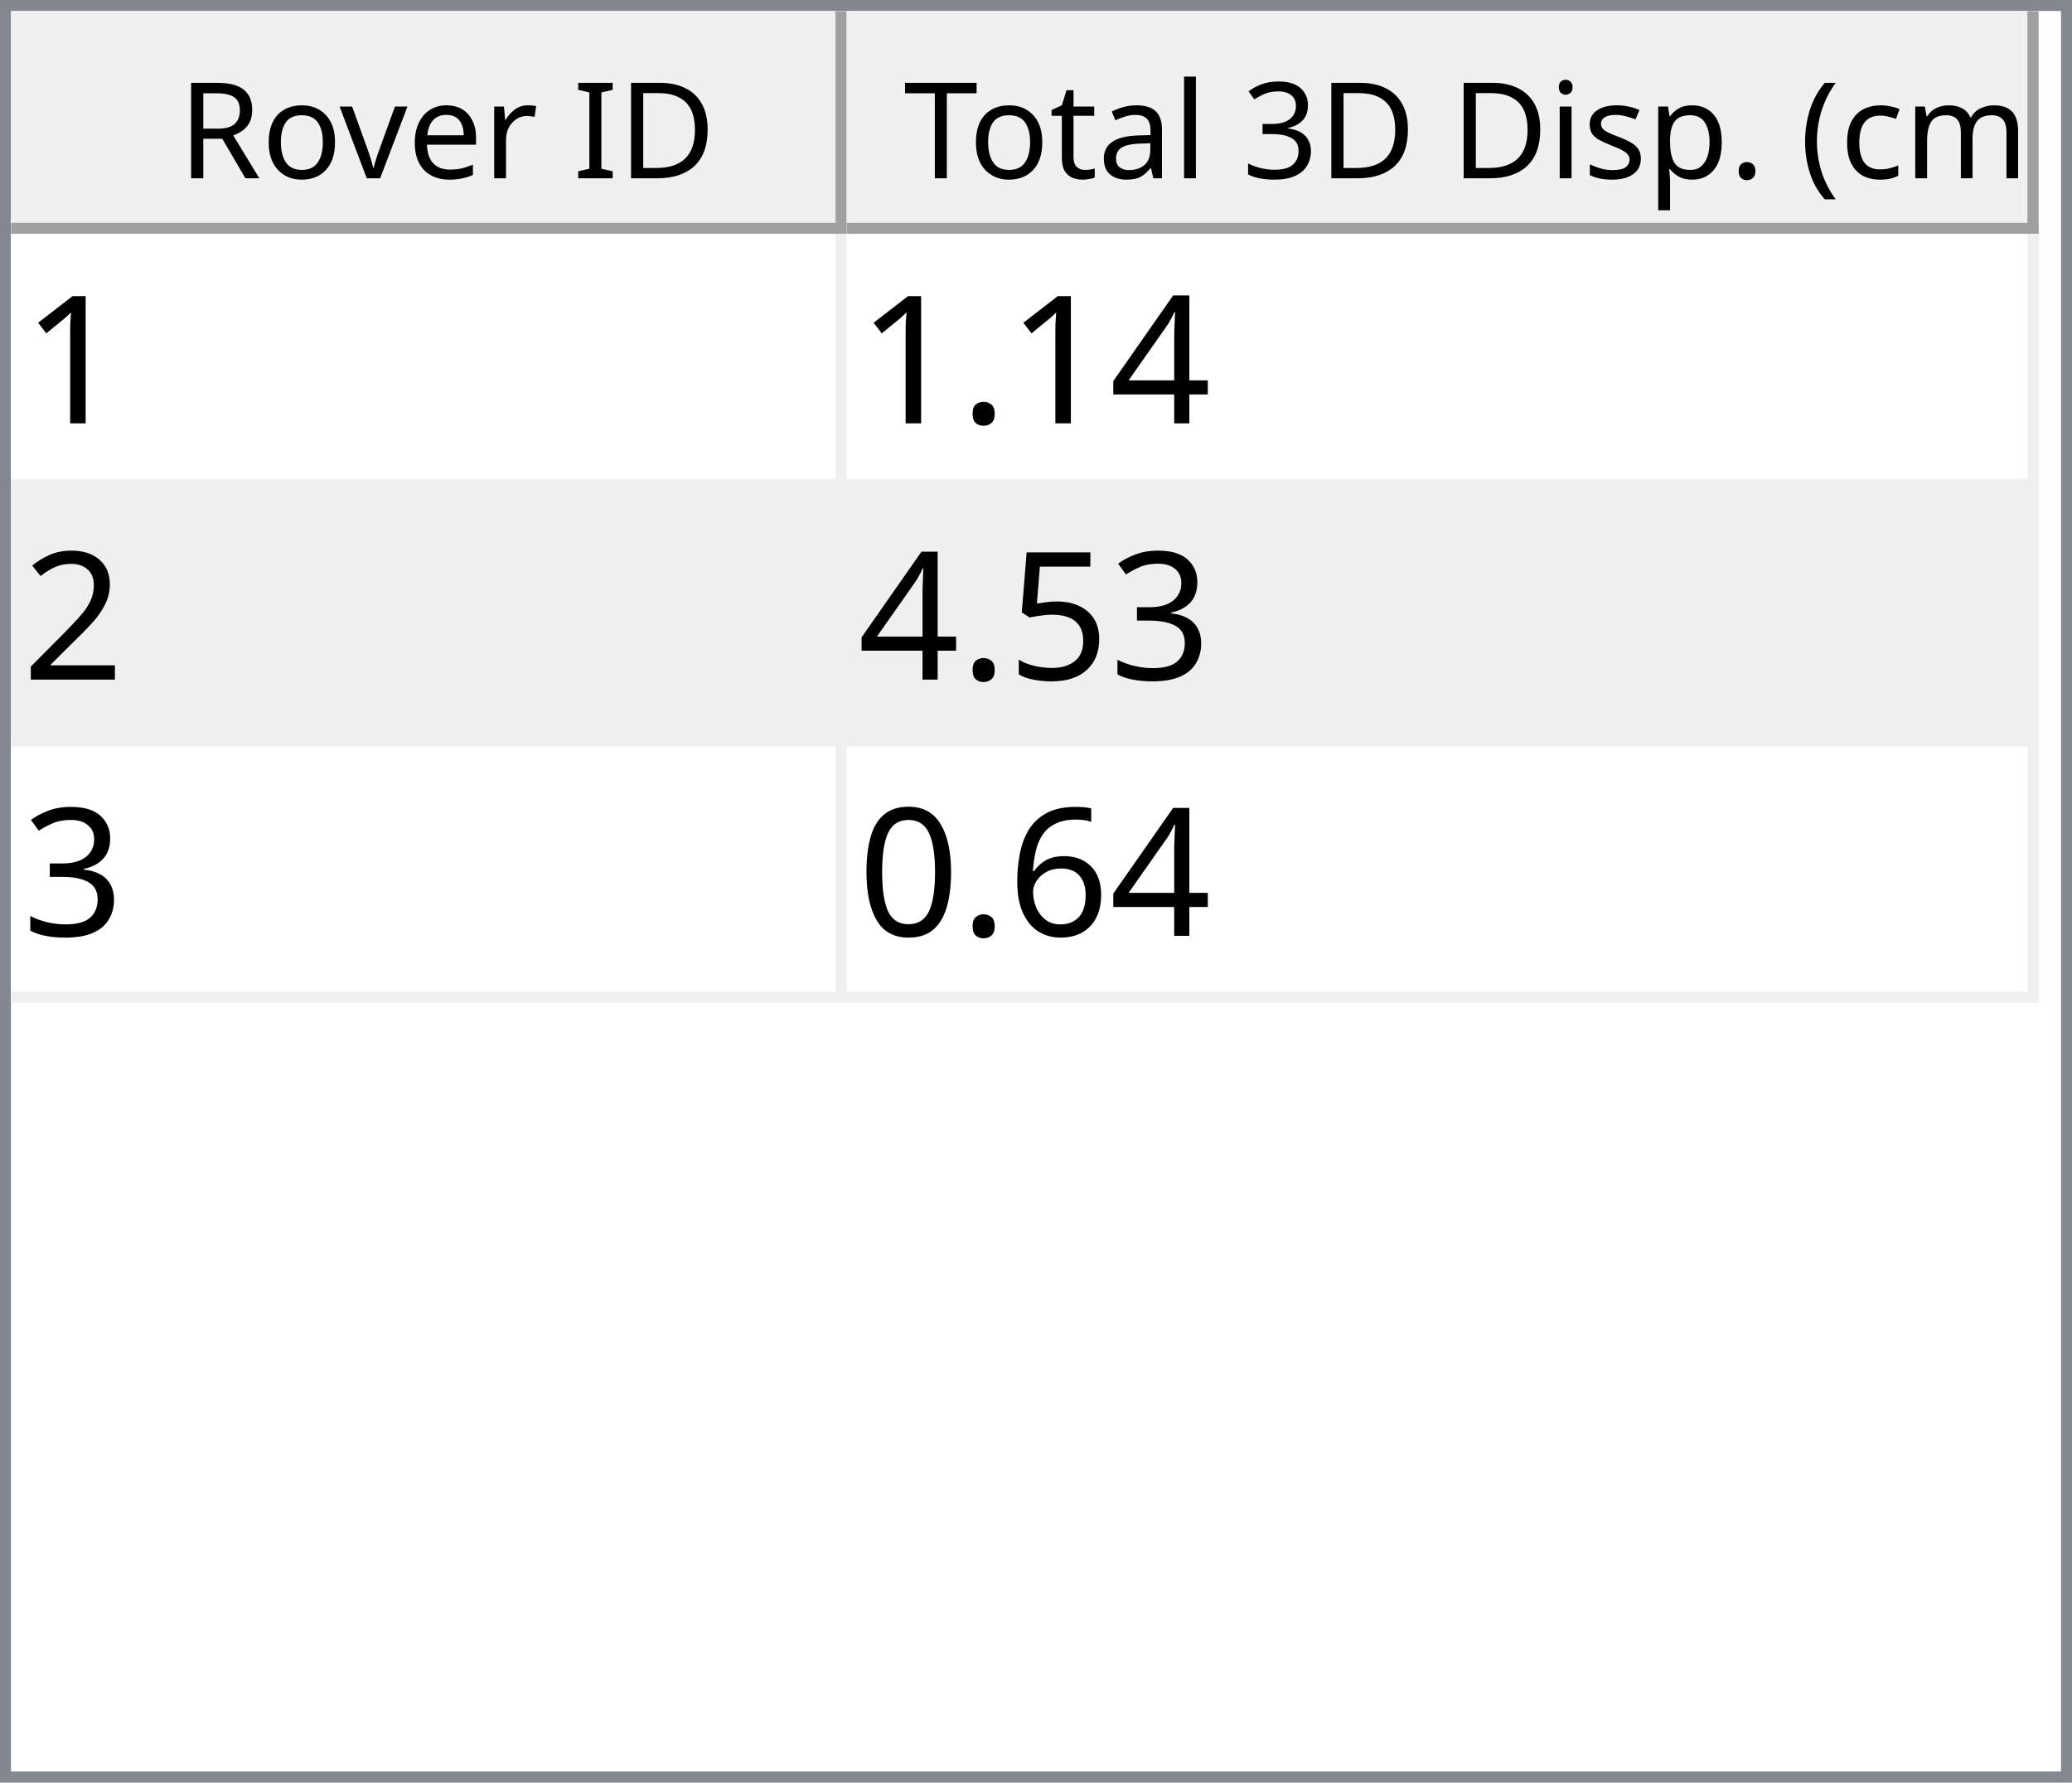
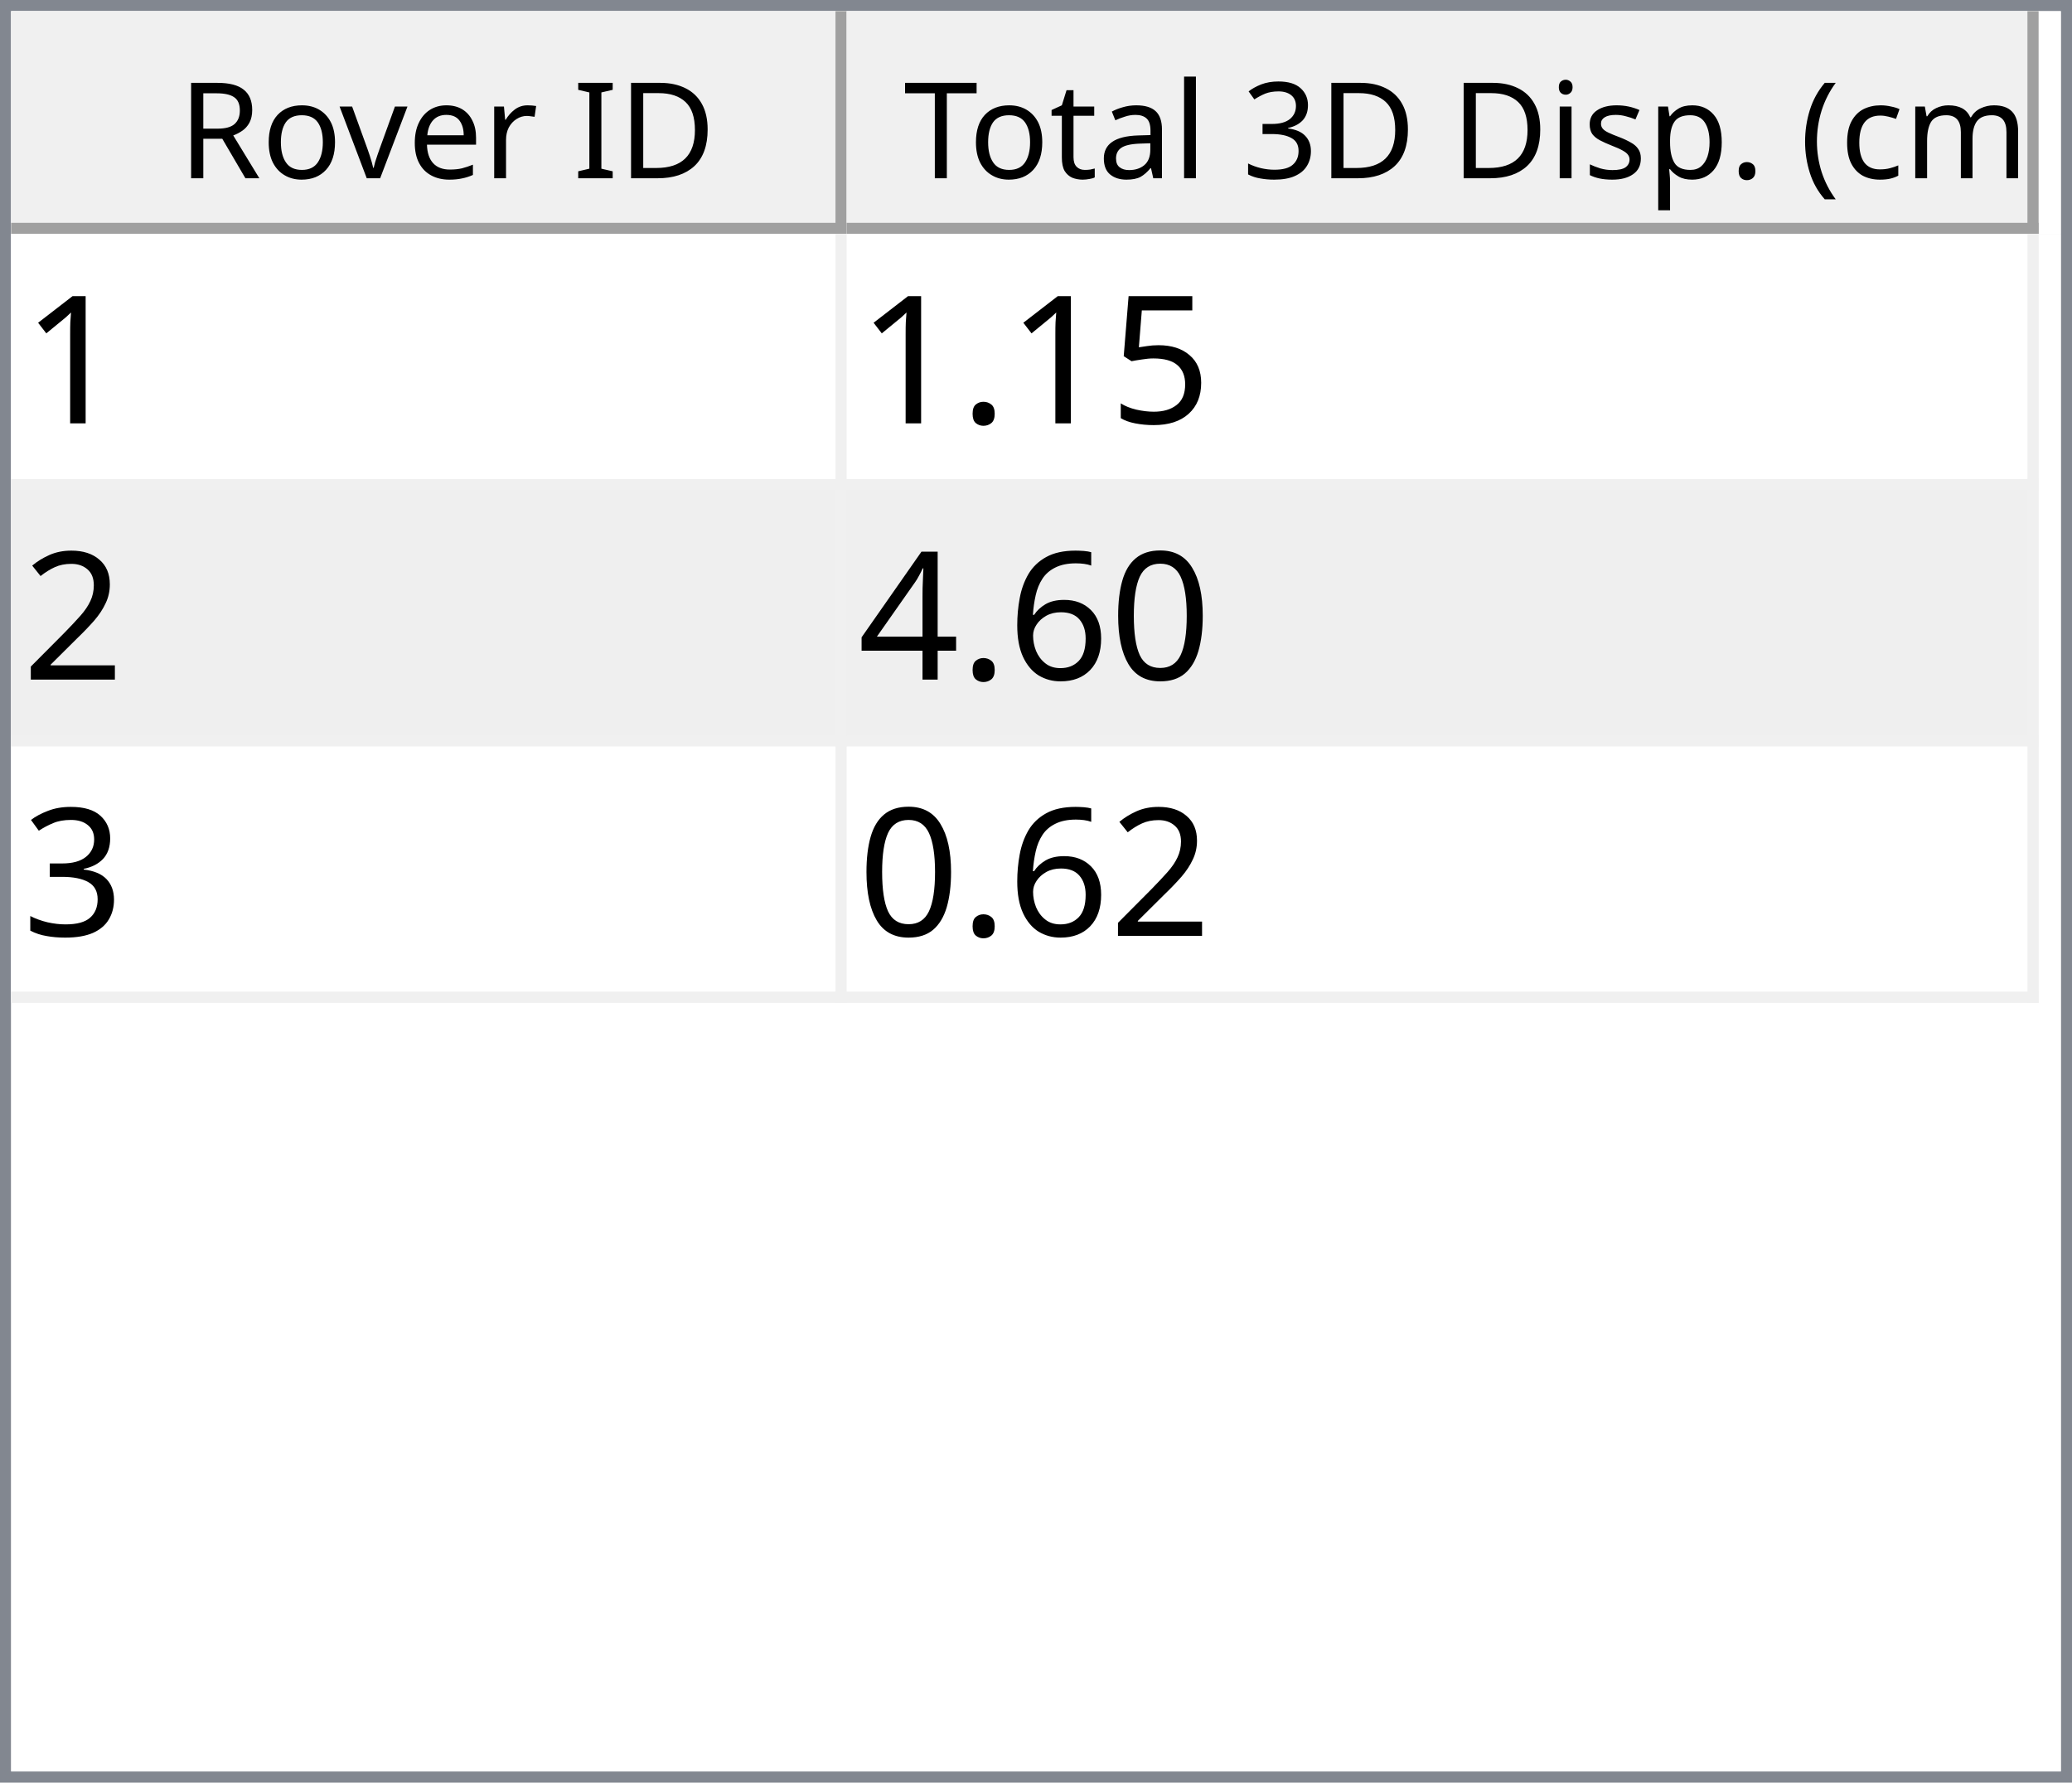
<svg xmlns="http://www.w3.org/2000/svg" style="fill-opacity:1; color-rendering:auto; color-interpolation:auto; text-rendering:auto; stroke:black; stroke-linecap:square; stroke-miterlimit:10; shape-rendering:auto; stroke-opacity:1; fill:black; stroke-dasharray:none; font-weight:normal; stroke-width:1; font-family:'Dialog'; font-style:normal; stroke-linejoin:miter; font-size:12px; stroke-dashoffset:0; image-rendering:auto;" width="186" height="160">
  <defs id="genericDefs" />
  <g>
    <defs id="defs1">
      <clipPath clipPathUnits="userSpaceOnUse" id="clipPath1">
        <path d="M0 0 L186 0 L186 160 L0 160 L0 0 Z" />
      </clipPath>
      <clipPath clipPathUnits="userSpaceOnUse" id="clipPath2">
        <path d="M0 0 L0 160 L186 160 L186 0 Z" />
      </clipPath>
      <clipPath clipPathUnits="userSpaceOnUse" id="clipPath3">
        <path d="M0 0 L0 20 L184 20 L184 0 Z" />
      </clipPath>
      <clipPath clipPathUnits="userSpaceOnUse" id="clipPath4">
        <path d="M0 0 L0 20 L75 20 L75 0 Z" />
      </clipPath>
      <clipPath clipPathUnits="userSpaceOnUse" id="clipPath5">
        <path d="M1 1 L1 19 L74 19 L74 1 Z" />
      </clipPath>
      <clipPath clipPathUnits="userSpaceOnUse" id="clipPath6">
        <path d="M0 0 L0 18 L73 18 L73 0 Z" />
      </clipPath>
      <clipPath clipPathUnits="userSpaceOnUse" id="clipPath7">
        <path d="M-0.5 -0.5 L-0.5 19.5 L74.5 19.5 L74.5 -0.5 Z" />
      </clipPath>
      <clipPath clipPathUnits="userSpaceOnUse" id="clipPath8">
        <path d="M0 0 L0 20 L107 20 L107 0 Z" />
      </clipPath>
      <clipPath clipPathUnits="userSpaceOnUse" id="clipPath9">
        <path d="M1 1 L1 19 L106 19 L106 1 Z" />
      </clipPath>
      <clipPath clipPathUnits="userSpaceOnUse" id="clipPath10">
        <path d="M0 0 L0 18 L105 18 L105 0 Z" />
      </clipPath>
      <clipPath clipPathUnits="userSpaceOnUse" id="clipPath11">
        <path d="M-0.5 -0.5 L-0.5 19.5 L106.5 19.5 L106.5 -0.5 Z" />
      </clipPath>
      <clipPath clipPathUnits="userSpaceOnUse" id="clipPath12">
        <path d="M0 0 L0 138 L184 138 L184 0 Z" />
      </clipPath>
      <clipPath clipPathUnits="userSpaceOnUse" id="clipPath13">
        <path d="M0 0 L0 69 L182 69 L182 0 Z" />
      </clipPath>
      <clipPath clipPathUnits="userSpaceOnUse" id="clipPath14">
        <path d="M-0.5 -0.5 L-0.5 68.5 L181.5 68.5 L181.5 -0.5 Z" />
      </clipPath>
      <clipPath clipPathUnits="userSpaceOnUse" id="clipPath15">
        <path d="M0 0 L0 22 L74 22 L74 0 Z" />
      </clipPath>
      <clipPath clipPathUnits="userSpaceOnUse" id="clipPath16">
        <path d="M0 0 L0 22 L106 22 L106 0 Z" />
      </clipPath>
      <font horiz-adv-x="64.551" id="font1">
        <font-face ascent="107.91" descent="25.098" units-per-em="100" style="font-style:normal; font-family:Segoe UI; font-weight:normal;" />
        <missing-glyph horiz-adv-x="64.551" d="M8.109 0 L8.109 68.266 L56.453 68.266 L56.453 0 L8.109 0 ZM15.328 7.234 L49.219 7.234 L49.219 61.031 L15.328 61.031 L15.328 7.234 Z" />
        <glyph unicode="D" horiz-adv-x="70.117" d="M9.188 0 L9.188 70.016 L28.516 70.016 Q65.531 70.016 65.531 35.891 Q65.531 19.672 55.25 9.836 Q44.969 0 27.734 0 L9.188 0 ZM17.391 62.594 L17.391 7.422 L27.828 7.422 Q41.609 7.422 49.273 14.797 Q56.938 22.172 56.938 35.688 Q56.938 62.594 28.328 62.594 L17.391 62.594 Z" />
        <glyph unicode="I" horiz-adv-x="26.611" d="M17.391 0 L9.188 0 L9.188 70.016 L17.391 70.016 L17.391 0 Z" />
        <glyph unicode=" " horiz-adv-x="27.393" d="" />
        <glyph unicode="r" horiz-adv-x="34.766" d="M34.188 41.891 Q32.078 43.5 28.125 43.5 Q23 43.5 19.555 38.672 Q16.109 33.844 16.109 25.484 L16.109 0 L8.109 0 L8.109 50 L16.109 50 L16.109 39.703 L16.312 39.703 Q18.016 44.969 21.531 47.922 Q25.047 50.875 29.391 50.875 Q32.516 50.875 34.188 50.203 L34.188 41.891 Z" />
        <glyph unicode="e" horiz-adv-x="52.295" d="M48.297 23 L12.984 23 Q13.188 14.656 17.484 10.109 Q21.781 5.562 29.297 5.562 Q37.75 5.562 44.828 11.141 L44.828 3.609 Q38.234 -1.172 27.391 -1.172 Q16.797 -1.172 10.742 5.641 Q4.688 12.453 4.688 24.812 Q4.688 36.469 11.305 43.82 Q17.922 51.172 27.734 51.172 Q37.547 51.172 42.922 44.828 Q48.297 38.484 48.297 27.203 L48.297 23 ZM40.094 29.781 Q40.047 36.719 36.75 40.578 Q33.453 44.438 27.594 44.438 Q21.922 44.438 17.969 40.383 Q14.016 36.328 13.094 29.781 L40.094 29.781 Z" />
        <glyph unicode="v" horiz-adv-x="47.9" d="M47.406 50 L27.484 0 L19.625 0 L0.688 50 L9.469 50 L22.172 13.672 Q23.578 9.672 23.922 6.688 L24.125 6.688 Q24.609 10.453 25.688 13.484 L38.969 50 L47.406 50 Z" />
        <glyph unicode="o" horiz-adv-x="58.594" d="M29 -1.172 Q17.922 -1.172 11.305 5.836 Q4.688 12.844 4.688 24.422 Q4.688 37.016 11.57 44.094 Q18.453 51.172 30.172 51.172 Q41.359 51.172 47.633 44.289 Q53.906 37.406 53.906 25.203 Q53.906 13.234 47.141 6.031 Q40.375 -1.172 29 -1.172 ZM29.594 44.438 Q21.875 44.438 17.383 39.188 Q12.891 33.938 12.891 24.703 Q12.891 15.828 17.43 10.695 Q21.969 5.562 29.594 5.562 Q37.359 5.562 41.531 10.594 Q45.703 15.625 45.703 24.906 Q45.703 34.281 41.531 39.359 Q37.359 44.438 29.594 44.438 Z" />
        <glyph unicode="R" horiz-adv-x="59.814" d="M59.375 0 L49.609 0 L37.891 19.625 Q36.281 22.359 34.766 24.289 Q33.25 26.219 31.664 27.438 Q30.078 28.656 28.25 29.219 Q26.422 29.781 24.125 29.781 L17.391 29.781 L17.391 0 L9.188 0 L9.188 70.016 L30.078 70.016 Q34.672 70.016 38.555 68.867 Q42.438 67.719 45.289 65.375 Q48.141 63.031 49.758 59.547 Q51.375 56.062 51.375 51.375 Q51.375 47.703 50.273 44.656 Q49.172 41.609 47.148 39.211 Q45.125 36.812 42.266 35.133 Q39.406 33.453 35.844 32.516 L35.844 32.328 Q37.594 31.547 38.891 30.547 Q40.188 29.547 41.359 28.18 Q42.531 26.812 43.68 25.078 Q44.828 23.344 46.234 21.047 L59.375 0 ZM17.391 62.594 L17.391 37.203 L28.516 37.203 Q31.594 37.203 34.203 38.133 Q36.812 39.062 38.719 40.797 Q40.625 42.531 41.703 45.047 Q42.781 47.562 42.781 50.688 Q42.781 56.297 39.141 59.445 Q35.5 62.594 28.609 62.594 L17.391 62.594 Z" />
        <glyph unicode=")" horiz-adv-x="30.176" d="M8.297 -15.922 L1.172 -15.922 Q16.406 2.344 16.406 26.812 Q16.406 51.469 1.078 70.016 L8.297 70.016 Q23.531 52.156 23.531 26.703 Q23.531 1.375 8.297 -15.922 Z" />
        <glyph unicode="m" horiz-adv-x="86.133" d="M79.109 0 L71.094 0 L71.094 28.719 Q71.094 37.016 68.531 40.727 Q65.969 44.438 59.906 44.438 Q54.781 44.438 51.195 39.75 Q47.609 35.062 47.609 28.516 L47.609 0 L39.594 0 L39.594 29.688 Q39.594 44.438 28.219 44.438 Q22.953 44.438 19.531 40.016 Q16.109 35.594 16.109 28.516 L16.109 0 L8.109 0 L8.109 50 L16.109 50 L16.109 42.094 L16.312 42.094 Q21.625 51.172 31.844 51.172 Q36.969 51.172 40.773 48.312 Q44.578 45.453 46 40.828 Q51.562 51.172 62.594 51.172 Q79.109 51.172 79.109 30.812 L79.109 0 Z" />
        <glyph unicode="c" horiz-adv-x="46.191" d="M42.188 2.297 Q36.422 -1.172 28.516 -1.172 Q17.828 -1.172 11.258 5.789 Q4.688 12.75 4.688 23.828 Q4.688 36.188 11.766 43.68 Q18.844 51.172 30.672 51.172 Q37.25 51.172 42.281 48.734 L42.281 40.531 Q36.719 44.438 30.375 44.438 Q22.703 44.438 17.797 38.945 Q12.891 33.453 12.891 24.516 Q12.891 15.719 17.508 10.641 Q22.125 5.562 29.891 5.562 Q36.422 5.562 42.188 9.906 L42.188 2.297 Z" />
        <glyph unicode="(" horiz-adv-x="30.176" d="M29.109 -15.922 L21.969 -15.922 Q6.844 1.375 6.844 26.703 Q6.844 52.156 21.969 70.016 L29.203 70.016 Q13.875 51.469 13.875 26.812 Q13.875 2.344 29.109 -15.922 Z" />
        <glyph unicode="." horiz-adv-x="21.68" d="M10.891 -1.078 Q8.641 -1.078 7.055 0.539 Q5.469 2.156 5.469 4.391 Q5.469 6.641 7.055 8.273 Q8.641 9.906 10.891 9.906 Q13.188 9.906 14.797 8.273 Q16.406 6.641 16.406 4.391 Q16.406 2.156 14.797 0.539 Q13.188 -1.078 10.891 -1.078 Z" />
        <glyph unicode="p" horiz-adv-x="58.789" d="M16.312 7.234 L16.109 7.234 L16.109 -23 L8.109 -23 L8.109 50 L16.109 50 L16.109 41.219 L16.312 41.219 Q22.219 51.172 33.594 51.172 Q43.266 51.172 48.688 44.461 Q54.109 37.75 54.109 26.469 Q54.109 13.922 48 6.375 Q41.891 -1.172 31.297 -1.172 Q21.578 -1.172 16.312 7.234 ZM16.109 27.391 L16.109 20.406 Q16.109 14.203 20.141 9.883 Q24.172 5.562 30.375 5.562 Q37.641 5.562 41.773 11.133 Q45.906 16.703 45.906 26.609 Q45.906 34.969 42.047 39.703 Q38.188 44.438 31.594 44.438 Q24.609 44.438 20.359 39.578 Q16.109 34.719 16.109 27.391 Z" />
        <glyph unicode="s" horiz-adv-x="42.432" d="M5.078 1.812 L5.078 10.406 Q11.625 5.562 19.484 5.562 Q30.031 5.562 30.031 12.594 Q30.031 14.594 29.125 15.992 Q28.219 17.391 26.68 18.461 Q25.141 19.531 23.07 20.383 Q21 21.234 18.609 22.172 Q15.281 23.484 12.766 24.828 Q10.25 26.172 8.57 27.859 Q6.891 29.547 6.031 31.695 Q5.172 33.844 5.172 36.719 Q5.172 40.234 6.789 42.945 Q8.406 45.656 11.086 47.484 Q13.766 49.312 17.211 50.242 Q20.656 51.172 24.312 51.172 Q30.812 51.172 35.938 48.922 L35.938 40.828 Q30.422 44.438 23.25 44.438 Q21 44.438 19.195 43.922 Q17.391 43.406 16.094 42.477 Q14.797 41.547 14.086 40.258 Q13.375 38.969 13.375 37.406 Q13.375 35.453 14.086 34.133 Q14.797 32.812 16.164 31.789 Q17.531 30.766 19.484 29.938 Q21.438 29.109 23.922 28.125 Q27.25 26.859 29.883 25.516 Q32.516 24.172 34.375 22.484 Q36.234 20.797 37.234 18.602 Q38.234 16.406 38.234 13.375 Q38.234 9.672 36.602 6.938 Q34.969 4.203 32.234 2.398 Q29.5 0.594 25.93 -0.289 Q22.359 -1.172 18.453 -1.172 Q10.75 -1.172 5.078 1.812 Z" />
        <glyph unicode="i" horiz-adv-x="24.219" d="M12.203 62.703 Q10.062 62.703 8.547 64.164 Q7.031 65.625 7.031 67.875 Q7.031 70.125 8.547 71.609 Q10.062 73.094 12.203 73.094 Q14.406 73.094 15.945 71.609 Q17.484 70.125 17.484 67.875 Q17.484 65.719 15.945 64.211 Q14.406 62.703 12.203 62.703 ZM16.109 0 L8.109 0 L8.109 50 L16.109 50 L16.109 0 Z" />
        <glyph unicode="3" horiz-adv-x="53.906" d="M46.531 19.828 Q46.531 15.094 44.75 11.211 Q42.969 7.328 39.719 4.57 Q36.469 1.812 31.93 0.297 Q27.391 -1.219 21.922 -1.219 Q11.922 -1.219 6 2.594 L6 11.188 Q13.094 5.609 22.219 5.609 Q25.875 5.609 28.828 6.539 Q31.781 7.469 33.906 9.227 Q36.031 10.984 37.18 13.477 Q38.328 15.969 38.328 19.094 Q38.328 32.812 18.797 32.812 L12.984 32.812 L12.984 39.594 L18.5 39.594 Q35.797 39.594 35.797 52.484 Q35.797 64.406 22.609 64.406 Q15.188 64.406 8.688 59.422 L8.688 67.188 Q15.375 71.188 24.609 71.188 Q29 71.188 32.57 69.969 Q36.141 68.75 38.68 66.555 Q41.219 64.359 42.609 61.281 Q44 58.203 44 54.5 Q44 40.672 30.031 36.719 L30.031 36.531 Q33.594 36.141 36.625 34.797 Q39.656 33.453 41.852 31.305 Q44.047 29.156 45.289 26.25 Q46.531 23.344 46.531 19.828 Z" />
        <glyph unicode="l" horiz-adv-x="24.219" d="M16.109 0 L8.109 0 L8.109 74.031 L16.109 74.031 L16.109 0 Z" />
        <glyph unicode="a" horiz-adv-x="50.879" d="M43.891 0 L35.891 0 L35.891 7.812 L35.688 7.812 Q30.469 -1.172 20.312 -1.172 Q12.844 -1.172 8.617 2.781 Q4.391 6.734 4.391 13.281 Q4.391 27.297 20.906 29.594 L35.891 31.688 Q35.891 44.438 25.594 44.438 Q16.547 44.438 9.281 38.281 L9.281 46.484 Q16.656 51.172 26.266 51.172 Q43.891 51.172 43.891 32.516 L43.891 0 ZM35.891 25.297 L23.828 23.641 Q18.266 22.859 15.43 20.875 Q12.594 18.891 12.594 13.875 Q12.594 10.203 15.211 7.883 Q17.828 5.562 22.172 5.562 Q28.125 5.562 32.008 9.742 Q35.891 13.922 35.891 20.312 L35.891 25.297 Z" />
        <glyph unicode="t" horiz-adv-x="33.887" d="M31.297 0.484 Q28.469 -1.078 23.828 -1.078 Q10.688 -1.078 10.688 13.578 L10.688 43.172 L2.094 43.172 L2.094 50 L10.688 50 L10.688 62.203 L18.703 64.797 L18.703 50 L31.297 50 L31.297 43.172 L18.703 43.172 L18.703 14.984 Q18.703 9.969 20.414 7.82 Q22.125 5.672 26.078 5.672 Q29.109 5.672 31.297 7.328 L31.297 0.484 Z" />
        <glyph unicode="T" horiz-adv-x="52.393" d="M50.594 62.594 L30.375 62.594 L30.375 0 L22.172 0 L22.172 62.594 L2 62.594 L2 70.016 L50.594 70.016 L50.594 62.594 Z" />
      </font>
      <font horiz-adv-x="75.0" id="font2">
        <font-face ascent="100.537" descent="21.973" units-per-em="100" style="font-style:normal; font-family:sans-serif; font-weight:normal;" />
        <missing-glyph horiz-adv-x="75.0" d="M12.5 0 L12.5 62.5 L62.5 62.5 L62.5 0 L12.5 0 ZM14.062 1.562 L60.938 1.562 L60.938 60.938 L14.062 60.938 L14.062 1.562 Z" />
        <glyph unicode="1" horiz-adv-x="55.615" d="M37.25 0 L28.469 0 L28.469 56 Q25.297 52.984 20.141 49.953 Q14.984 46.922 10.891 45.406 L10.891 53.906 Q18.266 57.375 23.781 62.305 Q29.297 67.234 31.594 71.875 L37.25 71.875 L37.25 0 Z" />
-         <glyph unicode="4" horiz-adv-x="55.615" d="M32.328 0 L32.328 17.141 L1.266 17.141 L1.266 25.203 L33.938 71.578 L41.109 71.578 L41.109 25.203 L50.781 25.203 L50.781 17.141 L41.109 17.141 L41.109 0 L32.328 0 ZM32.328 25.203 L32.328 57.469 L9.906 25.203 L32.328 25.203 Z" />
+         <glyph unicode="5" horiz-adv-x="55.615" d="M4.156 18.75 L13.375 19.531 Q14.406 12.797 18.141 9.398 Q21.875 6 27.156 6 Q33.5 6 37.891 10.789 Q42.281 15.578 42.281 23.484 Q42.281 31 38.062 35.352 Q33.844 39.703 27 39.703 Q22.75 39.703 19.336 37.773 Q15.922 35.844 13.969 32.766 L5.719 33.844 L12.641 70.609 L48.25 70.609 L48.25 62.203 L19.672 62.203 L15.828 42.969 Q22.266 47.469 29.344 47.469 Q38.719 47.469 45.164 40.969 Q51.609 34.469 51.609 24.266 Q51.609 14.547 45.953 7.469 Q39.062 -1.219 27.156 -1.219 Q17.391 -1.219 11.211 4.25 Q5.031 9.719 4.156 18.75 Z" />
        <glyph unicode="." horiz-adv-x="27.783" d="M9.078 0 L9.078 10.016 L19.094 10.016 L19.094 0 L9.078 0 Z" />
        <glyph unicode="2" horiz-adv-x="55.615" d="M50.344 8.453 L50.344 0 L3.031 0 Q2.938 3.172 4.047 6.109 Q5.859 10.938 9.836 15.625 Q13.812 20.312 21.344 26.469 Q33.016 36.031 37.117 41.625 Q41.219 47.219 41.219 52.203 Q41.219 57.422 37.477 61.008 Q33.734 64.594 27.734 64.594 Q21.391 64.594 17.578 60.789 Q13.766 56.984 13.719 50.25 L4.688 51.172 Q5.609 61.281 11.664 66.578 Q17.719 71.875 27.938 71.875 Q38.234 71.875 44.242 66.164 Q50.25 60.453 50.25 52 Q50.25 47.703 48.492 43.555 Q46.734 39.406 42.656 34.812 Q38.578 30.219 29.109 22.219 Q21.188 15.578 18.945 13.211 Q16.703 10.844 15.234 8.453 L50.344 8.453 Z" />
+         <glyph unicode="0" horiz-adv-x="55.615" d="M4.156 35.297 Q4.156 48 6.766 55.742 Q9.375 63.484 14.523 67.68 Q19.672 71.875 27.484 71.875 Q33.25 71.875 37.594 69.555 Q41.938 67.234 44.773 62.867 Q47.609 58.5 49.219 52.227 Q50.828 45.953 50.828 35.297 Q50.828 22.703 48.242 14.969 Q45.656 7.234 40.508 3.008 Q35.359 -1.219 27.484 -1.219 Q17.141 -1.219 11.234 6.203 Q4.156 15.141 4.156 35.297 ZM13.188 35.297 Q13.188 17.672 17.312 11.836 Q21.438 6 27.484 6 Q33.547 6 37.672 11.859 Q41.797 17.719 41.797 35.297 Q41.797 52.984 37.672 58.789 Q33.547 64.594 27.391 64.594 Q21.344 64.594 17.719 59.469 Q13.188 52.938 13.188 35.297 Z" />
+         <glyph unicode="6" horiz-adv-x="55.615" d="M49.75 54.047 L41.016 53.375 Q39.844 58.547 37.703 60.891 Q34.125 64.656 28.906 64.656 Q24.703 64.656 21.531 62.312 Q17.391 59.281 14.992 53.469 Q12.594 47.656 12.5 36.922 Q15.672 41.75 20.266 44.094 Q24.859 46.438 29.891 46.438 Q38.672 46.438 44.852 39.969 Q51.031 33.5 51.031 23.25 Q51.031 16.5 48.125 10.719 Q45.219 4.938 40.141 1.859 Q35.062 -1.219 28.609 -1.219 Q17.625 -1.219 10.695 6.859 Q3.766 14.938 3.766 33.5 Q3.766 54.25 11.422 63.672 Q18.109 71.875 29.438 71.875 Q37.891 71.875 43.289 67.141 Q48.688 62.406 49.75 54.047 ZM13.875 23.188 Q13.875 18.656 15.797 14.508 Q17.719 10.359 21.188 8.18 Q24.656 6 28.469 6 Q34.031 6 38.039 10.492 Q42.047 14.984 42.047 22.703 Q42.047 30.125 38.086 34.398 Q34.125 38.672 28.125 38.672 Q22.172 38.672 18.023 34.398 Q13.875 30.125 13.875 23.188 Z" />
+         <glyph unicode="4" horiz-adv-x="55.615" d="M32.328 0 L32.328 17.141 L1.266 17.141 L1.266 25.203 L33.938 71.578 L41.109 71.578 L41.109 25.203 L50.781 25.203 L50.781 17.141 L41.109 17.141 L41.109 0 L32.328 0 ZM32.328 25.203 L32.328 57.469 L9.906 25.203 L32.328 25.203 Z" />
        <glyph unicode="3" horiz-adv-x="55.615" d="M4.203 18.891 L12.984 20.062 Q14.5 12.594 18.141 9.297 Q21.781 6 27 6 Q33.203 6 37.477 10.297 Q41.75 14.594 41.75 20.953 Q41.75 27 37.797 30.93 Q33.844 34.859 27.734 34.859 Q25.25 34.859 21.531 33.891 L22.516 41.609 Q23.391 41.5 23.922 41.5 Q29.547 41.5 34.039 44.43 Q38.531 47.359 38.531 53.469 Q38.531 58.297 35.258 61.477 Q31.984 64.656 26.812 64.656 Q21.688 64.656 18.266 61.43 Q14.844 58.203 13.875 51.766 L5.078 53.328 Q6.688 62.156 12.398 67.016 Q18.109 71.875 26.609 71.875 Q32.469 71.875 37.398 69.359 Q42.328 66.844 44.945 62.5 Q47.562 58.156 47.562 53.266 Q47.562 48.641 45.07 44.828 Q42.578 41.016 37.703 38.766 Q44.047 37.312 47.562 32.695 Q51.078 28.078 51.078 21.141 Q51.078 11.766 44.242 5.25 Q37.406 -1.266 26.953 -1.266 Q17.531 -1.266 11.305 4.352 Q5.078 9.969 4.203 18.891 Z" />
-         <glyph unicode="5" horiz-adv-x="55.615" d="M4.156 18.75 L13.375 19.531 Q14.406 12.797 18.141 9.398 Q21.875 6 27.156 6 Q33.5 6 37.891 10.789 Q42.281 15.578 42.281 23.484 Q42.281 31 38.062 35.352 Q33.844 39.703 27 39.703 Q22.75 39.703 19.336 37.773 Q15.922 35.844 13.969 32.766 L5.719 33.844 L12.641 70.609 L48.25 70.609 L48.25 62.203 L19.672 62.203 L15.828 42.969 Q22.266 47.469 29.344 47.469 Q38.719 47.469 45.164 40.969 Q51.609 34.469 51.609 24.266 Q51.609 14.547 45.953 7.469 Q39.062 -1.219 27.156 -1.219 Q17.391 -1.219 11.211 4.25 Q5.031 9.719 4.156 18.75 Z" />
-         <glyph unicode="6" horiz-adv-x="55.615" d="M49.75 54.047 L41.016 53.375 Q39.844 58.547 37.703 60.891 Q34.125 64.656 28.906 64.656 Q24.703 64.656 21.531 62.312 Q17.391 59.281 14.992 53.469 Q12.594 47.656 12.5 36.922 Q15.672 41.75 20.266 44.094 Q24.859 46.438 29.891 46.438 Q38.672 46.438 44.852 39.969 Q51.031 33.5 51.031 23.25 Q51.031 16.5 48.125 10.719 Q45.219 4.938 40.141 1.859 Q35.062 -1.219 28.609 -1.219 Q17.625 -1.219 10.695 6.859 Q3.766 14.938 3.766 33.5 Q3.766 54.25 11.422 63.672 Q18.109 71.875 29.438 71.875 Q37.891 71.875 43.289 67.141 Q48.688 62.406 49.75 54.047 ZM13.875 23.188 Q13.875 18.656 15.797 14.508 Q17.719 10.359 21.188 8.18 Q24.656 6 28.469 6 Q34.031 6 38.039 10.492 Q42.047 14.984 42.047 22.703 Q42.047 30.125 38.086 34.398 Q34.125 38.672 28.125 38.672 Q22.172 38.672 18.023 34.398 Q13.875 30.125 13.875 23.188 Z" />
-         <glyph unicode="0" horiz-adv-x="55.615" d="M4.156 35.297 Q4.156 48 6.766 55.742 Q9.375 63.484 14.523 67.68 Q19.672 71.875 27.484 71.875 Q33.25 71.875 37.594 69.555 Q41.938 67.234 44.773 62.867 Q47.609 58.5 49.219 52.227 Q50.828 45.953 50.828 35.297 Q50.828 22.703 48.242 14.969 Q45.656 7.234 40.508 3.008 Q35.359 -1.219 27.484 -1.219 Q17.141 -1.219 11.234 6.203 Q4.156 15.141 4.156 35.297 ZM13.188 35.297 Q13.188 17.672 17.312 11.836 Q21.438 6 27.484 6 Q33.547 6 37.672 11.859 Q41.797 17.719 41.797 35.297 Q41.797 52.984 37.672 58.789 Q33.547 64.594 27.391 64.594 Q21.344 64.594 17.719 59.469 Q13.188 52.938 13.188 35.297 Z" />
      </font>
    </defs>
    <g style="fill:white; stroke:white;">
      <rect x="0" y="0" width="186" style="clip-path:url(#clipPath1); stroke:none;" height="160" />
    </g>
    <g style="fill:white; text-rendering:optimizeSpeed; color-rendering:optimizeSpeed; image-rendering:optimizeSpeed; shape-rendering:crispEdges; stroke:white; color-interpolation:sRGB;">
      <rect x="0" width="186" height="160" y="0" style="stroke:none;" />
      <path style="stroke:none;" d="M0 160 L186 160 L186 0 L0 0 Z" />
    </g>
    <g style="fill:rgb(240,240,240); font-family:'Segoe UI'; stroke:rgb(240,240,240);">
      <rect x="0" y="0" width="186" style="clip-path:url(#clipPath2); stroke:none;" height="160" />
    </g>
    <g style="fill:rgb(130,135,144); font-family:'Segoe UI'; stroke:rgb(130,135,144);">
      <path d="M0 0 L186 0 L186 160 L0 160 L0 0 ZM1 1 L185 1 L185 159 L1 159 L1 1 Z" style="fill-rule:evenodd; clip-path:url(#clipPath2); stroke:none;" />
    </g>
    <g style="fill:white; font-family:'Segoe UI'; stroke:white;" transform="translate(1,1)">
      <rect x="0" y="0" width="184" style="clip-path:url(#clipPath3); stroke:none;" height="20" />
    </g>
    <g style="fill:rgb(240,240,240); font-family:'Segoe UI'; stroke:rgb(240,240,240);" transform="translate(1,1)">
      <rect x="0" y="0" width="75" style="clip-path:url(#clipPath4); stroke:none;" height="20" />
    </g>
    <g style="font-family:'Segoe UI';" transform="translate(2,2)">
      <text x="14" xml:space="preserve" y="14" style="clip-path:url(#clipPath6); stroke:none;">Rover ID</text>
    </g>
    <g style="fill:rgb(160,160,160); font-family:'Segoe UI'; stroke:rgb(160,160,160); stroke-linejoin:bevel;" transform="translate(1.5,1.5)">
      <line x1="74" x2="74" y1="0" style="fill:none; clip-path:url(#clipPath7);" y2="19" />
    </g>
    <g style="fill:rgb(160,160,160); font-family:'Segoe UI'; stroke:rgb(160,160,160); stroke-linejoin:bevel;" transform="matrix(1,0,0,1,1,1) translate(0.5,0.5)">
      <line x1="0" x2="74" y1="19" style="fill:none; clip-path:url(#clipPath7);" y2="19" />
    </g>
    <g style="fill:rgb(240,240,240); font-family:'Segoe UI'; stroke:rgb(240,240,240);" transform="translate(76,1)">
      <rect x="0" y="0" width="107" style="clip-path:url(#clipPath8); stroke:none;" height="20" />
    </g>
    <g style="font-family:'Segoe UI';" transform="translate(77,2)">
      <text x="1" xml:space="preserve" y="14" style="clip-path:url(#clipPath10); stroke:none;"> Total 3D Disp. (cm)</text>
    </g>
    <g style="fill:rgb(160,160,160); font-family:'Segoe UI'; stroke:rgb(160,160,160); stroke-linejoin:bevel;" transform="translate(76.5,1.5)">
      <line x1="106" x2="106" y1="0" style="fill:none; clip-path:url(#clipPath11);" y2="19" />
    </g>
    <g style="fill:rgb(160,160,160); font-family:'Segoe UI'; stroke:rgb(160,160,160); stroke-linejoin:bevel;" transform="matrix(1,0,0,1,76,1) translate(0.5,0.5)">
      <line x1="0" x2="106" y1="19" style="fill:none; clip-path:url(#clipPath11);" y2="19" />
    </g>
    <g style="fill:white; font-family:'Segoe UI'; stroke:white;" transform="translate(1,21)">
      <rect x="0" y="0" width="184" style="clip-path:url(#clipPath12); stroke:none;" height="138" />
    </g>
    <g style="fill:rgb(240,240,240); font-size:16px; font-family:sans-serif; stroke:rgb(240,240,240);" transform="translate(1,21)">
      <rect x="0" y="0" width="182" style="clip-path:url(#clipPath13); stroke:none;" height="69" />
      <line transform="translate(0.5,0.5)" x1="0" x2="181" y1="22" style="clip-path:url(#clipPath14); fill:none; stroke-linejoin:bevel;" y2="22" />
    </g>
    <g transform="matrix(1,0,0,1,1,21) translate(0.5,0.5)" style="fill:rgb(240,240,240); font-size:16px; font-family:sans-serif; stroke:rgb(240,240,240); stroke-linejoin:bevel;">
      <line x1="0" x2="181" y1="45" style="fill:none; clip-path:url(#clipPath14);" y2="45" />
    </g>
    <g transform="matrix(1,0,0,1,1,21) translate(0.5,0.5)" style="fill:rgb(240,240,240); font-size:16px; font-family:sans-serif; stroke:rgb(240,240,240); stroke-linejoin:bevel;">
      <line x1="0" x2="181" y1="68" style="fill:none; clip-path:url(#clipPath14);" y2="68" />
    </g>
    <g transform="matrix(1,0,0,1,1,21) translate(0.5,0.5)" style="fill:rgb(240,240,240); font-size:16px; font-family:sans-serif; stroke:rgb(240,240,240); stroke-linejoin:bevel;">
      <line x1="74" x2="74" y1="0" style="fill:none; clip-path:url(#clipPath14);" y2="68" />
    </g>
    <g transform="matrix(1,0,0,1,1,21) translate(0.5,0.5)" style="fill:rgb(240,240,240); font-size:16px; font-family:sans-serif; stroke:rgb(240,240,240); stroke-linejoin:bevel;">
      <line x1="181" x2="181" y1="0" style="fill:none; clip-path:url(#clipPath14);" y2="68" />
    </g>
    <g style="fill:white; font-size:16px; font-family:sans-serif; stroke:white;" transform="matrix(1,0,0,1,1,21)">
      <rect x="0" y="0" width="74" style="clip-path:url(#clipPath15); stroke:none;" height="22" />
      <text x="1" y="17" style="fill:black; clip-path:url(#clipPath15); stroke:none;" xml:space="preserve">1</text>
    </g>
    <g style="fill:white; font-size:16px; font-family:sans-serif; stroke:white;" transform="matrix(1,0,0,1,1,21) translate(75,0)">
      <rect x="0" y="0" width="106" style="clip-path:url(#clipPath16); stroke:none;" height="22" />
-       <text x="1" y="17" style="fill:black; clip-path:url(#clipPath16); stroke:none;" xml:space="preserve">1.14</text>
+       <text x="1" y="17" style="fill:black; clip-path:url(#clipPath16); stroke:none;" xml:space="preserve">1.15</text>
    </g>
    <g style="fill:rgb(239,239,239); font-size:16px; font-family:sans-serif; stroke:rgb(239,239,239);" transform="matrix(1,0,0,1,1,21) translate(0,23)">
      <rect x="0" y="0" width="74" style="clip-path:url(#clipPath15); stroke:none;" height="22" />
      <text x="1" y="17" style="fill:black; clip-path:url(#clipPath15); stroke:none;" xml:space="preserve">2</text>
    </g>
    <g style="fill:rgb(239,239,239); font-size:16px; font-family:sans-serif; stroke:rgb(239,239,239);" transform="matrix(1,0,0,1,1,21) translate(75,23)">
      <rect x="0" y="0" width="106" style="clip-path:url(#clipPath16); stroke:none;" height="22" />
-       <text x="1" y="17" style="fill:black; clip-path:url(#clipPath16); stroke:none;" xml:space="preserve">4.53</text>
+       <text x="1" y="17" style="fill:black; clip-path:url(#clipPath16); stroke:none;" xml:space="preserve">4.60</text>
    </g>
    <g style="fill:white; font-size:16px; font-family:sans-serif; stroke:white;" transform="matrix(1,0,0,1,1,21) translate(0,46)">
      <rect x="0" y="0" width="74" style="clip-path:url(#clipPath15); stroke:none;" height="22" />
      <text x="1" y="17" style="fill:black; clip-path:url(#clipPath15); stroke:none;" xml:space="preserve">3</text>
    </g>
    <g style="fill:white; font-size:16px; font-family:sans-serif; stroke:white;" transform="matrix(1,0,0,1,1,21) translate(75,46)">
      <rect x="0" y="0" width="106" style="clip-path:url(#clipPath16); stroke:none;" height="22" />
-       <text x="1" y="17" style="fill:black; clip-path:url(#clipPath16); stroke:none;" xml:space="preserve">0.64</text>
+       <text x="1" y="17" style="fill:black; clip-path:url(#clipPath16); stroke:none;" xml:space="preserve">0.62</text>
    </g>
  </g>
</svg>
